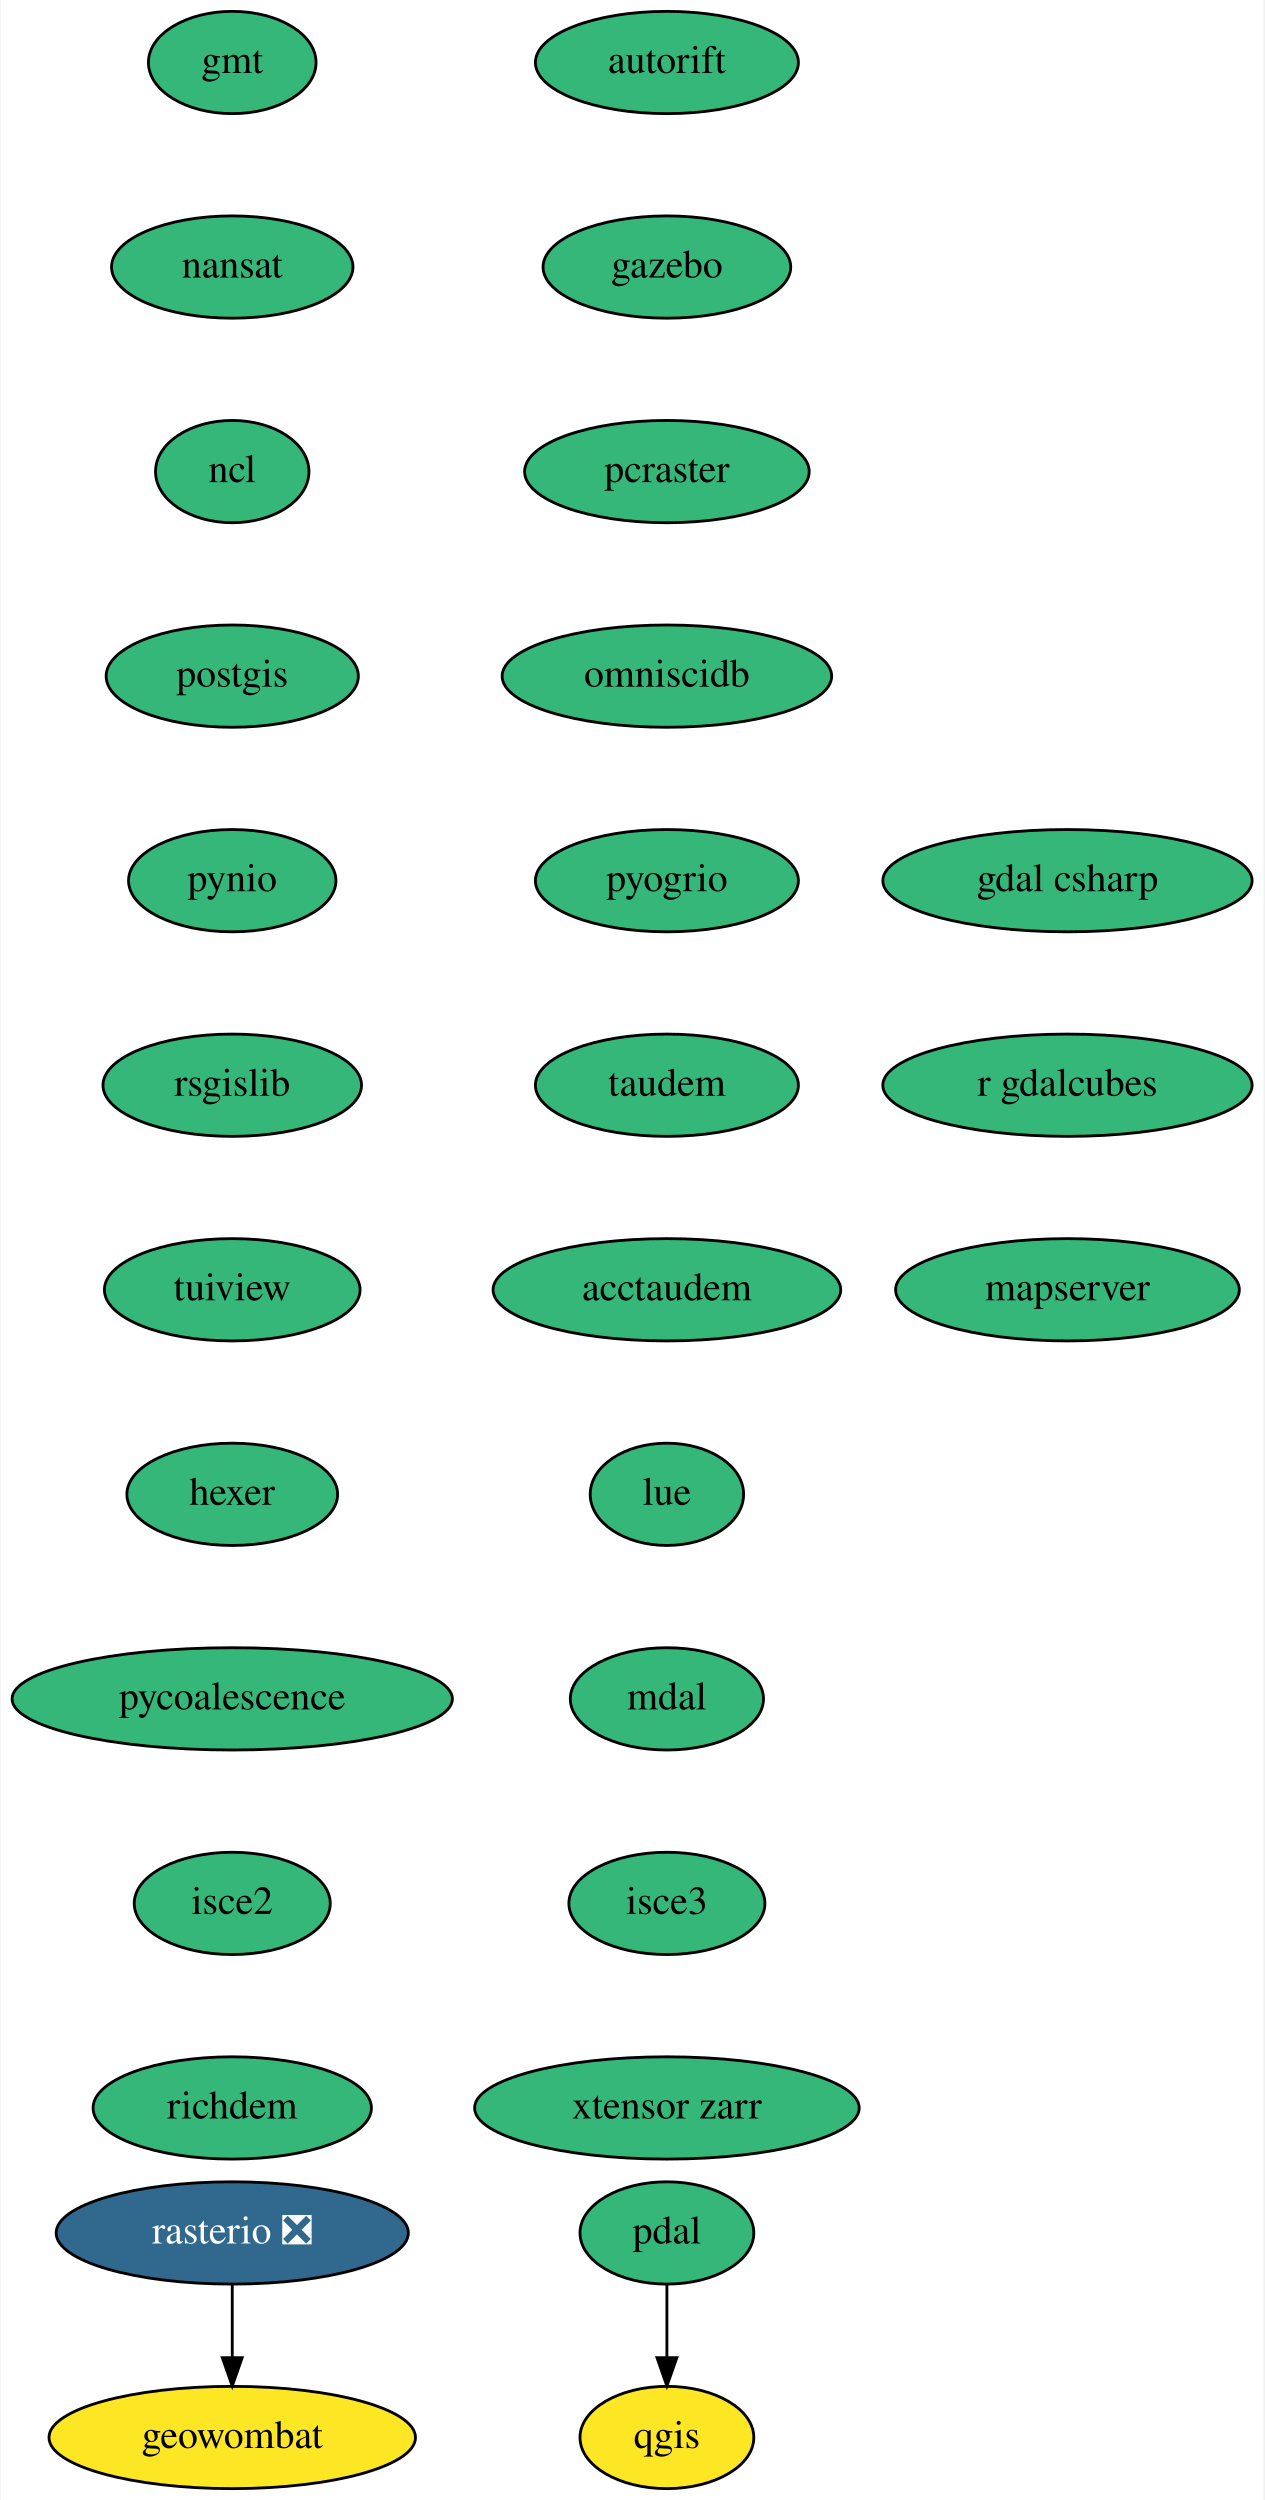
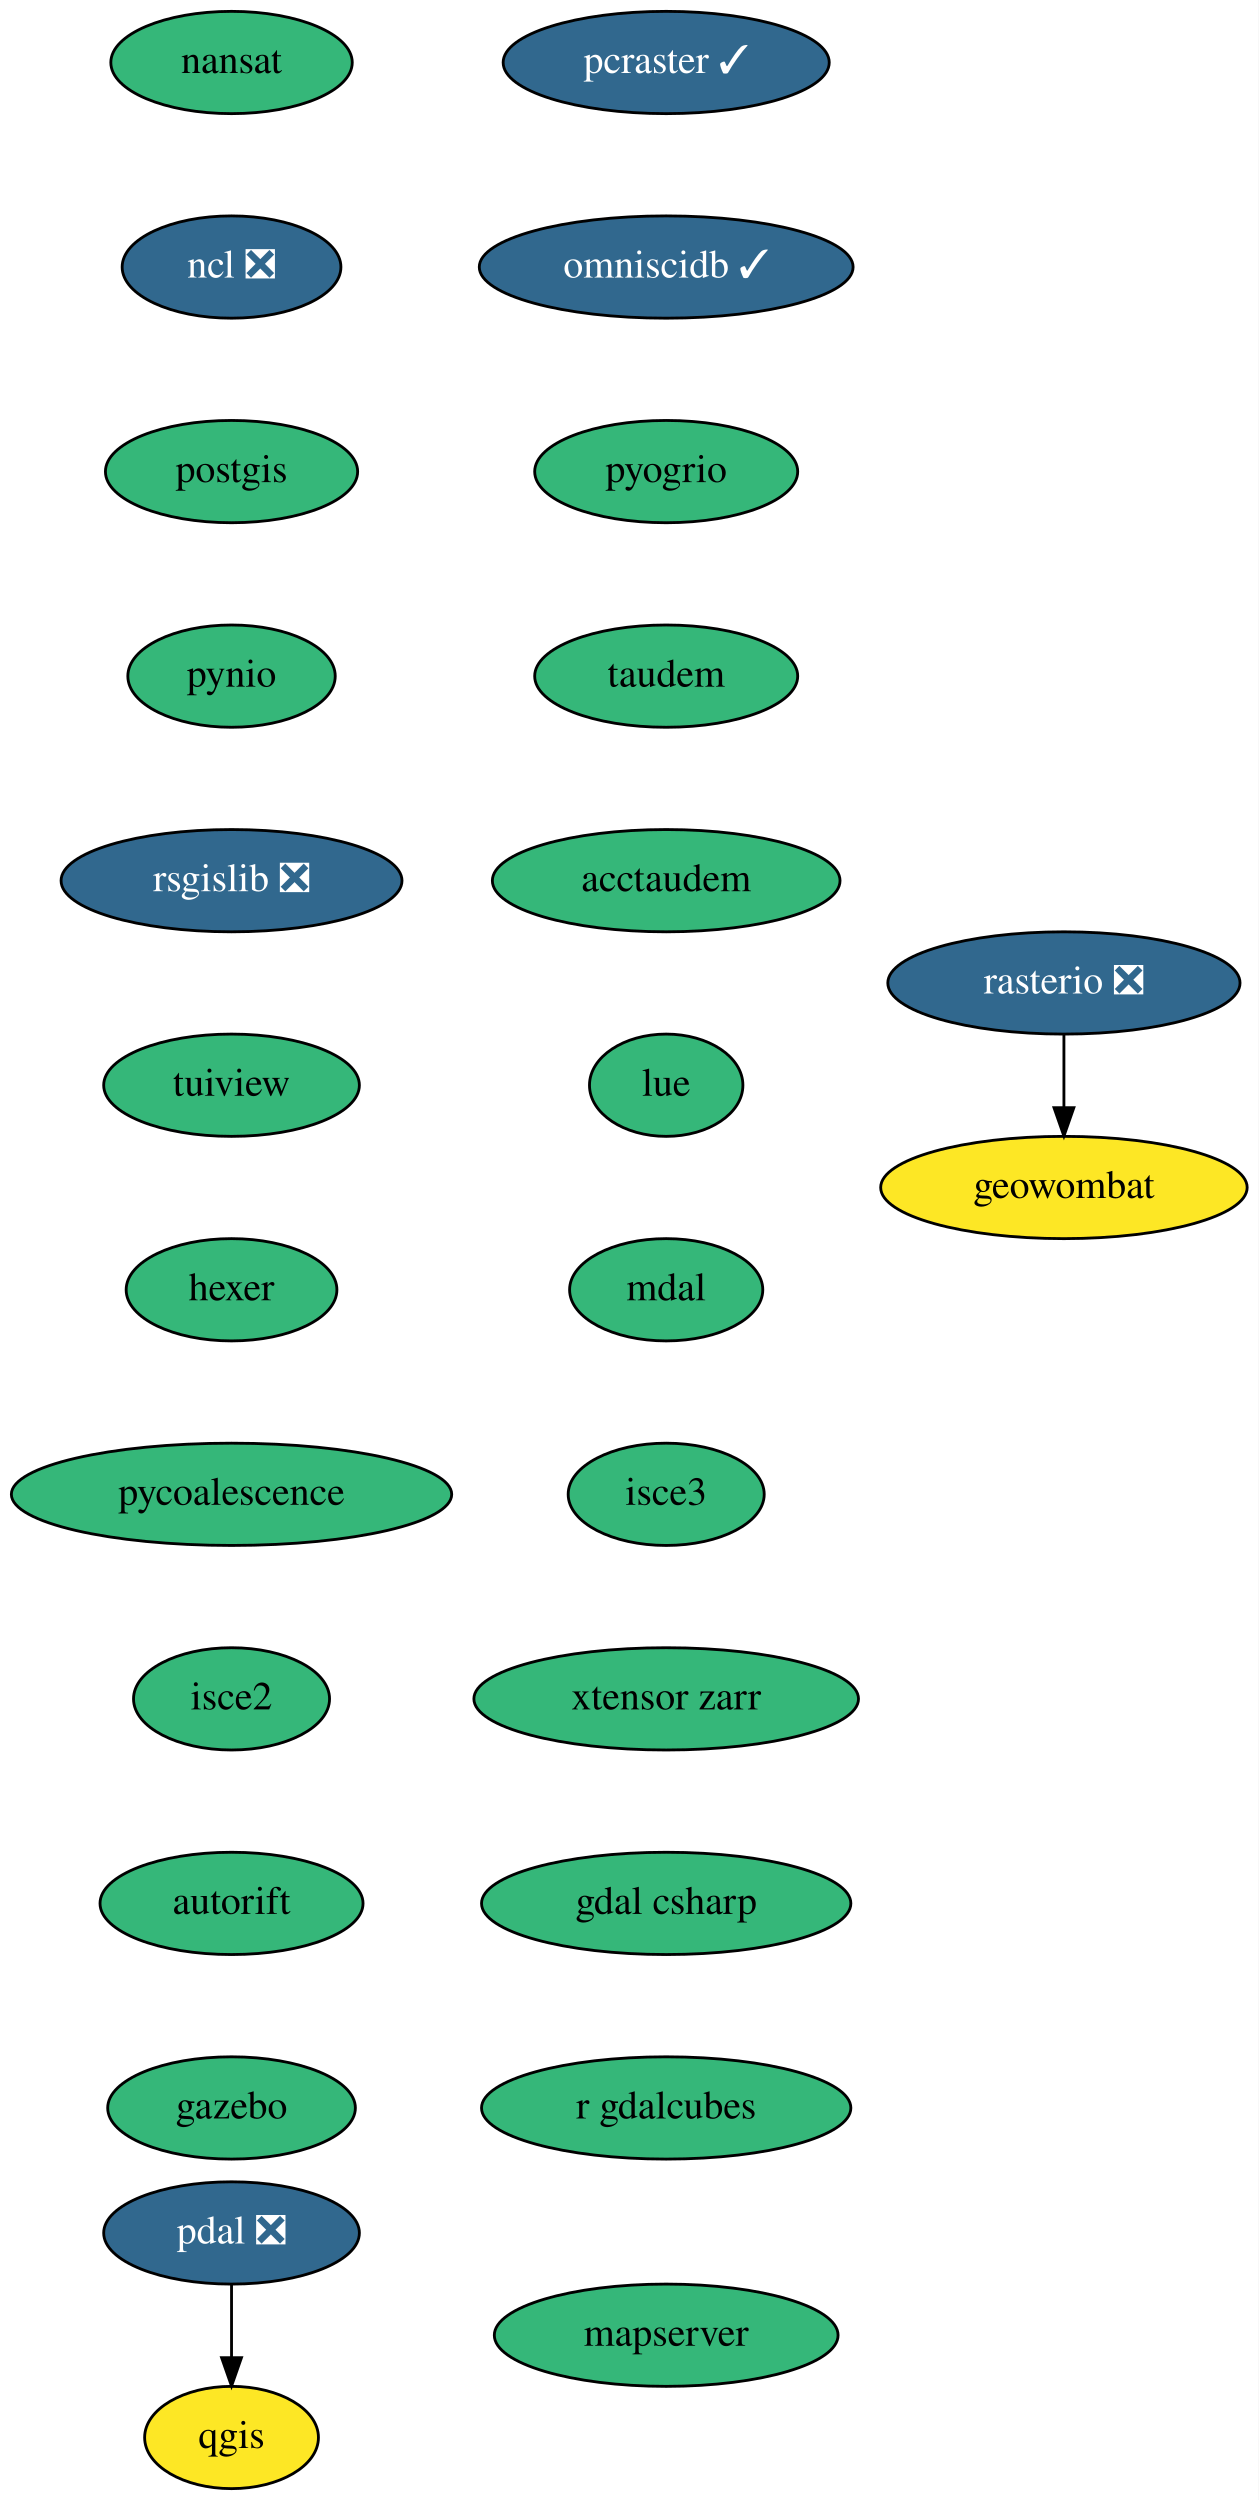
- <svg xmlns="http://www.w3.org/2000/svg" xmlns:xlink="http://www.w3.org/1999/xlink" width="445pt" height="880pt" viewBox="0.00 0.00 444.50 880.00">
+ <svg xmlns="http://www.w3.org/2000/svg" xmlns:xlink="http://www.w3.org/1999/xlink" width="443pt" height="880pt" viewBox="0.00 0.00 443.00 880.00">
  <g id="graph0" class="graph" transform="scale(1 1) rotate(0) translate(4 876)">
-     <polygon fill="white" stroke="transparent" points="-4,4 -4,-876 440.5,-876 440.5,4 -4,4" />
+     <polygon fill="white" stroke="transparent" points="-4,4 -4,-876 439,-876 439,4 -4,4" />
    <g id="node1" class="node">
      <g id="a_node1">
-         <a xlink:href="https://github.com/conda-forge/gmt-feedstock" xlink:title="gmt">
-           <ellipse fill="#35b779" stroke="black" cx="77.5" cy="-854" rx="29.5" ry="18" />
-           <text text-anchor="middle" x="77.5" y="-850.3" font-family="Times,serif" font-size="14.00">gmt</text>
+         <a xlink:href="https://github.com/conda-forge/nansat-feedstock" xlink:title="nansat">
+           <ellipse fill="#35b779" stroke="black" cx="77.5" cy="-854" rx="42.49" ry="18" />
+           <text text-anchor="middle" x="77.5" y="-850.3" font-family="Times,serif" font-size="14.00">nansat</text>
        </a>
      </g>
    </g>
    <g id="node2" class="node">
      <g id="a_node2">
-         <a xlink:href="https://github.com/conda-forge/nansat-feedstock" xlink:title="nansat">
-           <ellipse fill="#35b779" stroke="black" cx="77.5" cy="-782" rx="42.49" ry="18" />
-           <text text-anchor="middle" x="77.5" y="-778.3" font-family="Times,serif" font-size="14.00">nansat</text>
+         <a xlink:href="https://github.com/conda-forge/ncl-feedstock/pull/125" xlink:title="ncl ❎">
+           <ellipse fill="#31688e" stroke="black" cx="77.5" cy="-782" rx="38.5" ry="18" />
+           <text text-anchor="middle" x="77.5" y="-778.3" font-family="Times,serif" font-size="14.00" fill="white">ncl ❎</text>
        </a>
      </g>
    </g>
    <g id="node3" class="node">
      <g id="a_node3">
-         <a xlink:href="https://github.com/conda-forge/ncl-feedstock" xlink:title="ncl">
-           <ellipse fill="#35b779" stroke="black" cx="77.5" cy="-710" rx="27" ry="18" />
-           <text text-anchor="middle" x="77.5" y="-706.3" font-family="Times,serif" font-size="14.00">ncl</text>
+         <a xlink:href="https://github.com/conda-forge/postgis-feedstock" xlink:title="postgis">
+           <ellipse fill="#35b779" stroke="black" cx="77.5" cy="-710" rx="44.39" ry="18" />
+           <text text-anchor="middle" x="77.5" y="-706.3" font-family="Times,serif" font-size="14.00">postgis</text>
        </a>
      </g>
    </g>
    <g id="node4" class="node">
      <g id="a_node4">
-         <a xlink:href="https://github.com/conda-forge/postgis-feedstock" xlink:title="postgis">
-           <ellipse fill="#35b779" stroke="black" cx="77.5" cy="-638" rx="44.39" ry="18" />
-           <text text-anchor="middle" x="77.5" y="-634.3" font-family="Times,serif" font-size="14.00">postgis</text>
+         <a xlink:href="https://github.com/conda-forge/pynio-feedstock" xlink:title="pynio">
+           <ellipse fill="#35b779" stroke="black" cx="77.5" cy="-638" rx="36.5" ry="18" />
+           <text text-anchor="middle" x="77.5" y="-634.3" font-family="Times,serif" font-size="14.00">pynio</text>
        </a>
      </g>
    </g>
    <g id="node5" class="node">
      <g id="a_node5">
-         <a xlink:href="https://github.com/conda-forge/pynio-feedstock" xlink:title="pynio">
-           <ellipse fill="#35b779" stroke="black" cx="77.5" cy="-566" rx="36.5" ry="18" />
-           <text text-anchor="middle" x="77.5" y="-562.3" font-family="Times,serif" font-size="14.00">pynio</text>
+         <a xlink:href="https://github.com/conda-forge/rsgislib-feedstock/pull/56" xlink:title="rsgislib ❎">
+           <ellipse fill="#31688e" stroke="black" cx="77.5" cy="-566" rx="60" ry="18" />
+           <text text-anchor="middle" x="77.5" y="-562.3" font-family="Times,serif" font-size="14.00" fill="white">rsgislib ❎</text>
+         </a>
+       </g>
+     </g>
+     <g id="node9" class="node">
+       <g id="a_node9">
+         <a xlink:href="https://github.com/conda-forge/tuiview-feedstock" xlink:title="tuiview">
+           <ellipse fill="#35b779" stroke="black" cx="77.5" cy="-494" rx="45" ry="18" />
+           <text text-anchor="middle" x="77.5" y="-490.3" font-family="Times,serif" font-size="14.00">tuiview</text>
        </a>
      </g>
    </g>
    <g id="node6" class="node">
      <g id="a_node6">
-         <a xlink:href="https://github.com/conda-forge/rsgislib-feedstock" xlink:title="rsgislib">
-           <ellipse fill="#35b779" stroke="black" cx="77.5" cy="-494" rx="45.5" ry="18" />
-           <text text-anchor="middle" x="77.5" y="-490.3" font-family="Times,serif" font-size="14.00">rsgislib</text>
-         </a>
-       </g>
+         <a xlink:href="https://github.com/conda-forge/qgis-feedstock" xlink:title="qgis">
+           <ellipse fill="#fde725" stroke="black" cx="77.5" cy="-18" rx="30.59" ry="18" />
+           <text text-anchor="middle" x="77.5" y="-14.3" font-family="Times,serif" font-size="14.00">qgis</text>
+         </a>
+       </g>
+     </g>
+     <g id="node7" class="node">
+       <g id="a_node7">
+         <a xlink:href="https://github.com/conda-forge/rasterio-feedstock/pull/242" xlink:title="rasterio ❎">
+           <ellipse fill="#31688e" stroke="black" cx="370.5" cy="-530" rx="61.99" ry="18" />
+           <text text-anchor="middle" x="370.5" y="-526.3" font-family="Times,serif" font-size="14.00" fill="white">rasterio ❎</text>
+         </a>
+       </g>
+     </g>
+     <g id="node8" class="node">
+       <g id="a_node8">
+         <a xlink:href="https://github.com/conda-forge/geowombat-feedstock" xlink:title="geowombat">
+           <ellipse fill="#fde725" stroke="black" cx="370.5" cy="-458" rx="64.5" ry="18" />
+           <text text-anchor="middle" x="370.5" y="-454.3" font-family="Times,serif" font-size="14.00">geowombat</text>
+         </a>
+       </g>
+     </g>
+     <g id="edge5" class="edge">
+       <path fill="none" stroke="black" d="M370.5,-511.7C370.5,-503.98 370.5,-494.71 370.5,-486.11" />
+       <polygon fill="black" stroke="black" points="374,-486.1 370.5,-476.1 367,-486.1 374,-486.1" />
    </g>
    <g id="node10" class="node">
      <g id="a_node10">
-         <a xlink:href="https://github.com/conda-forge/tuiview-feedstock" xlink:title="tuiview">
-           <ellipse fill="#35b779" stroke="black" cx="77.5" cy="-422" rx="45" ry="18" />
-           <text text-anchor="middle" x="77.5" y="-418.3" font-family="Times,serif" font-size="14.00">tuiview</text>
-         </a>
-       </g>
-     </g>
-     <g id="node7" class="node">
-       <g id="a_node7">
-         <a xlink:href="https://github.com/conda-forge/qgis-feedstock" xlink:title="qgis">
-           <ellipse fill="#fde725" stroke="black" cx="230.5" cy="-18" rx="30.59" ry="18" />
-           <text text-anchor="middle" x="230.5" y="-14.3" font-family="Times,serif" font-size="14.00">qgis</text>
-         </a>
-       </g>
-     </g>
-     <g id="node8" class="node">
-       <g id="a_node8">
-         <a xlink:href="https://github.com/conda-forge/rasterio-feedstock/pull/242" xlink:title="rasterio ❎">
-           <ellipse fill="#31688e" stroke="black" cx="77.5" cy="-90" rx="61.99" ry="18" />
-           <text text-anchor="middle" x="77.5" y="-86.3" font-family="Times,serif" font-size="14.00" fill="white">rasterio ❎</text>
-         </a>
-       </g>
-     </g>
-     <g id="node9" class="node">
-       <g id="a_node9">
-         <a xlink:href="https://github.com/conda-forge/geowombat-feedstock" xlink:title="geowombat">
-           <ellipse fill="#fde725" stroke="black" cx="77.5" cy="-18" rx="64.5" ry="18" />
-           <text text-anchor="middle" x="77.5" y="-14.3" font-family="Times,serif" font-size="14.00">geowombat</text>
-         </a>
-       </g>
-     </g>
-     <g id="edge6" class="edge">
+         <a xlink:href="https://github.com/conda-forge/hexer-feedstock" xlink:title="hexer">
+           <ellipse fill="#35b779" stroke="black" cx="77.5" cy="-422" rx="37.09" ry="18" />
+           <text text-anchor="middle" x="77.5" y="-418.3" font-family="Times,serif" font-size="14.00">hexer</text>
+         </a>
+       </g>
+     </g>
+     <g id="node11" class="node">
+       <g id="a_node11">
+         <a xlink:href="https://github.com/conda-forge/pycoalescence-feedstock" xlink:title="pycoalescence">
+           <ellipse fill="#35b779" stroke="black" cx="77.5" cy="-350" rx="77.5" ry="18" />
+           <text text-anchor="middle" x="77.5" y="-346.3" font-family="Times,serif" font-size="14.00">pycoalescence</text>
+         </a>
+       </g>
+     </g>
+     <g id="node13" class="node">
+       <g id="a_node13">
+         <a xlink:href="https://github.com/conda-forge/isce2-feedstock" xlink:title="isce2">
+           <ellipse fill="#35b779" stroke="black" cx="77.5" cy="-278" rx="34.5" ry="18" />
+           <text text-anchor="middle" x="77.5" y="-274.3" font-family="Times,serif" font-size="14.00">isce2</text>
+         </a>
+       </g>
+     </g>
+     <g id="node12" class="node">
+       <g id="a_node12">
+         <a xlink:href="https://github.com/conda-forge/pdal-feedstock/pull/180" xlink:title="pdal ❎">
+           <ellipse fill="#31688e" stroke="black" cx="77.5" cy="-90" rx="45" ry="18" />
+           <text text-anchor="middle" x="77.5" y="-86.3" font-family="Times,serif" font-size="14.00" fill="white">pdal ❎</text>
+         </a>
+       </g>
+     </g>
+     <g id="edge9" class="edge">
      <path fill="none" stroke="black" d="M77.5,-71.7C77.5,-63.98 77.5,-54.71 77.5,-46.11" />
      <polygon fill="black" stroke="black" points="81,-46.1 77.5,-36.1 74,-46.1 81,-46.1" />
    </g>
-     <g id="node11" class="node">
-       <g id="a_node11">
-         <a xlink:href="https://github.com/conda-forge/hexer-feedstock" xlink:title="hexer">
-           <ellipse fill="#35b779" stroke="black" cx="77.5" cy="-350" rx="37.09" ry="18" />
-           <text text-anchor="middle" x="77.5" y="-346.3" font-family="Times,serif" font-size="14.00">hexer</text>
-         </a>
-       </g>
-     </g>
-     <g id="node12" class="node">
-       <g id="a_node12">
-         <a xlink:href="https://github.com/conda-forge/pycoalescence-feedstock" xlink:title="pycoalescence">
-           <ellipse fill="#35b779" stroke="black" cx="77.5" cy="-278" rx="77.5" ry="18" />
-           <text text-anchor="middle" x="77.5" y="-274.3" font-family="Times,serif" font-size="14.00">pycoalescence</text>
-         </a>
-       </g>
-     </g>
    <g id="node14" class="node">
      <g id="a_node14">
-         <a xlink:href="https://github.com/conda-forge/isce2-feedstock" xlink:title="isce2">
-           <ellipse fill="#35b779" stroke="black" cx="77.5" cy="-206" rx="34.5" ry="18" />
-           <text text-anchor="middle" x="77.5" y="-202.3" font-family="Times,serif" font-size="14.00">isce2</text>
-         </a>
-       </g>
-     </g>
-     <g id="node13" class="node">
-       <g id="a_node13">
-         <a xlink:href="https://github.com/conda-forge/pdal-feedstock" xlink:title="pdal">
-           <ellipse fill="#35b779" stroke="black" cx="230.5" cy="-90" rx="30.59" ry="18" />
-           <text text-anchor="middle" x="230.5" y="-86.3" font-family="Times,serif" font-size="14.00">pdal</text>
-         </a>
-       </g>
-     </g>
-     <g id="edge10" class="edge">
-       <path fill="none" stroke="black" d="M230.5,-71.7C230.5,-63.98 230.5,-54.71 230.5,-46.11" />
-       <polygon fill="black" stroke="black" points="234,-46.1 230.5,-36.1 227,-46.1 234,-46.1" />
+         <a xlink:href="https://github.com/conda-forge/autorift-feedstock" xlink:title="autorift">
+           <ellipse fill="#35b779" stroke="black" cx="77.5" cy="-206" rx="46.29" ry="18" />
+           <text text-anchor="middle" x="77.5" y="-202.3" font-family="Times,serif" font-size="14.00">autorift</text>
+         </a>
+       </g>
    </g>
    <g id="node15" class="node">
      <g id="a_node15">
-         <a xlink:href="https://github.com/conda-forge/richdem-feedstock" xlink:title="richdem">
-           <ellipse fill="#35b779" stroke="black" cx="77.5" cy="-134" rx="48.99" ry="18" />
-           <text text-anchor="middle" x="77.5" y="-130.3" font-family="Times,serif" font-size="14.00">richdem</text>
+         <a xlink:href="https://github.com/conda-forge/gazebo-feedstock" xlink:title="gazebo">
+           <ellipse fill="#35b779" stroke="black" cx="77.5" cy="-134" rx="43.59" ry="18" />
+           <text text-anchor="middle" x="77.5" y="-130.3" font-family="Times,serif" font-size="14.00">gazebo</text>
        </a>
      </g>
    </g>
    <g id="node16" class="node">
      <g id="a_node16">
-         <a xlink:href="https://github.com/conda-forge/autorift-feedstock" xlink:title="autorift">
-           <ellipse fill="#35b779" stroke="black" cx="230.5" cy="-854" rx="46.29" ry="18" />
-           <text text-anchor="middle" x="230.5" y="-850.3" font-family="Times,serif" font-size="14.00">autorift</text>
+         <a xlink:href="https://github.com/conda-forge/pcraster-feedstock/pull/15" xlink:title="pcraster ✓">
+           <ellipse fill="#31688e" stroke="black" cx="230.5" cy="-854" rx="57.39" ry="18" />
+           <text text-anchor="middle" x="230.5" y="-850.3" font-family="Times,serif" font-size="14.00" fill="white">pcraster ✓</text>
        </a>
      </g>
    </g>
    <g id="node17" class="node">
      <g id="a_node17">
-         <a xlink:href="https://github.com/conda-forge/gazebo-feedstock" xlink:title="gazebo">
-           <ellipse fill="#35b779" stroke="black" cx="230.5" cy="-782" rx="43.59" ry="18" />
-           <text text-anchor="middle" x="230.5" y="-778.3" font-family="Times,serif" font-size="14.00">gazebo</text>
+         <a xlink:href="https://github.com/conda-forge/omniscidb-feedstock/pull/98" xlink:title="omniscidb ✓">
+           <ellipse fill="#31688e" stroke="black" cx="230.5" cy="-782" rx="65.79" ry="18" />
+           <text text-anchor="middle" x="230.5" y="-778.3" font-family="Times,serif" font-size="14.00" fill="white">omniscidb ✓</text>
        </a>
      </g>
    </g>
    <g id="node18" class="node">
      <g id="a_node18">
-         <a xlink:href="https://github.com/conda-forge/pcraster-feedstock" xlink:title="pcraster">
-           <ellipse fill="#35b779" stroke="black" cx="230.5" cy="-710" rx="50.09" ry="18" />
-           <text text-anchor="middle" x="230.5" y="-706.3" font-family="Times,serif" font-size="14.00">pcraster</text>
+         <a xlink:href="https://github.com/conda-forge/pyogrio-feedstock" xlink:title="pyogrio">
+           <ellipse fill="#35b779" stroke="black" cx="230.5" cy="-710" rx="46.29" ry="18" />
+           <text text-anchor="middle" x="230.5" y="-706.3" font-family="Times,serif" font-size="14.00">pyogrio</text>
        </a>
      </g>
    </g>
    <g id="node19" class="node">
      <g id="a_node19">
-         <a xlink:href="https://github.com/conda-forge/omniscidb-feedstock" xlink:title="omniscidb">
-           <ellipse fill="#35b779" stroke="black" cx="230.5" cy="-638" rx="58" ry="18" />
-           <text text-anchor="middle" x="230.5" y="-634.3" font-family="Times,serif" font-size="14.00">omniscidb</text>
+         <a xlink:href="https://github.com/conda-forge/taudem-feedstock" xlink:title="taudem">
+           <ellipse fill="#35b779" stroke="black" cx="230.5" cy="-638" rx="46.29" ry="18" />
+           <text text-anchor="middle" x="230.5" y="-634.3" font-family="Times,serif" font-size="14.00">taudem</text>
        </a>
      </g>
    </g>
    <g id="node20" class="node">
      <g id="a_node20">
-         <a xlink:href="https://github.com/conda-forge/pyogrio-feedstock" xlink:title="pyogrio">
-           <ellipse fill="#35b779" stroke="black" cx="230.5" cy="-566" rx="46.29" ry="18" />
-           <text text-anchor="middle" x="230.5" y="-562.3" font-family="Times,serif" font-size="14.00">pyogrio</text>
+         <a xlink:href="https://github.com/conda-forge/acctaudem-feedstock" xlink:title="acctaudem">
+           <ellipse fill="#35b779" stroke="black" cx="230.5" cy="-566" rx="61.19" ry="18" />
+           <text text-anchor="middle" x="230.5" y="-562.3" font-family="Times,serif" font-size="14.00">acctaudem</text>
        </a>
      </g>
    </g>
    <g id="node21" class="node">
      <g id="a_node21">
-         <a xlink:href="https://github.com/conda-forge/taudem-feedstock" xlink:title="taudem">
-           <ellipse fill="#35b779" stroke="black" cx="230.5" cy="-494" rx="46.29" ry="18" />
-           <text text-anchor="middle" x="230.5" y="-490.3" font-family="Times,serif" font-size="14.00">taudem</text>
+         <a xlink:href="https://github.com/conda-forge/lue-feedstock" xlink:title="lue">
+           <ellipse fill="#35b779" stroke="black" cx="230.5" cy="-494" rx="27" ry="18" />
+           <text text-anchor="middle" x="230.5" y="-490.3" font-family="Times,serif" font-size="14.00">lue</text>
        </a>
      </g>
    </g>
    <g id="node22" class="node">
      <g id="a_node22">
-         <a xlink:href="https://github.com/conda-forge/acctaudem-feedstock" xlink:title="acctaudem">
-           <ellipse fill="#35b779" stroke="black" cx="230.5" cy="-422" rx="61.19" ry="18" />
-           <text text-anchor="middle" x="230.5" y="-418.3" font-family="Times,serif" font-size="14.00">acctaudem</text>
+         <a xlink:href="https://github.com/conda-forge/mdal-feedstock" xlink:title="mdal">
+           <ellipse fill="#35b779" stroke="black" cx="230.5" cy="-422" rx="34" ry="18" />
+           <text text-anchor="middle" x="230.5" y="-418.3" font-family="Times,serif" font-size="14.00">mdal</text>
        </a>
      </g>
    </g>
    <g id="node23" class="node">
      <g id="a_node23">
-         <a xlink:href="https://github.com/conda-forge/lue-feedstock" xlink:title="lue">
-           <ellipse fill="#35b779" stroke="black" cx="230.5" cy="-350" rx="27" ry="18" />
-           <text text-anchor="middle" x="230.5" y="-346.3" font-family="Times,serif" font-size="14.00">lue</text>
+         <a xlink:href="https://github.com/conda-forge/isce3-feedstock" xlink:title="isce3">
+           <ellipse fill="#35b779" stroke="black" cx="230.5" cy="-350" rx="34.5" ry="18" />
+           <text text-anchor="middle" x="230.5" y="-346.3" font-family="Times,serif" font-size="14.00">isce3</text>
        </a>
      </g>
    </g>
    <g id="node24" class="node">
      <g id="a_node24">
-         <a xlink:href="https://github.com/conda-forge/mdal-feedstock" xlink:title="mdal">
-           <ellipse fill="#35b779" stroke="black" cx="230.5" cy="-278" rx="34" ry="18" />
-           <text text-anchor="middle" x="230.5" y="-274.3" font-family="Times,serif" font-size="14.00">mdal</text>
+         <a xlink:href="https://github.com/conda-forge/xtensor-zarr-feedstock" xlink:title="xtensor zarr">
+           <ellipse fill="#35b779" stroke="black" cx="230.5" cy="-278" rx="67.69" ry="18" />
+           <text text-anchor="middle" x="230.5" y="-274.3" font-family="Times,serif" font-size="14.00">xtensor zarr</text>
        </a>
      </g>
    </g>
    <g id="node25" class="node">
      <g id="a_node25">
-         <a xlink:href="https://github.com/conda-forge/isce3-feedstock" xlink:title="isce3">
-           <ellipse fill="#35b779" stroke="black" cx="230.5" cy="-206" rx="34.5" ry="18" />
-           <text text-anchor="middle" x="230.5" y="-202.3" font-family="Times,serif" font-size="14.00">isce3</text>
+         <a xlink:href="https://github.com/conda-forge/gdal-csharp-feedstock" xlink:title="gdal csharp">
+           <ellipse fill="#35b779" stroke="black" cx="230.5" cy="-206" rx="65" ry="18" />
+           <text text-anchor="middle" x="230.5" y="-202.3" font-family="Times,serif" font-size="14.00">gdal csharp</text>
        </a>
      </g>
    </g>
    <g id="node26" class="node">
      <g id="a_node26">
-         <a xlink:href="https://github.com/conda-forge/xtensor-zarr-feedstock" xlink:title="xtensor zarr">
-           <ellipse fill="#35b779" stroke="black" cx="230.5" cy="-134" rx="67.69" ry="18" />
-           <text text-anchor="middle" x="230.5" y="-130.3" font-family="Times,serif" font-size="14.00">xtensor zarr</text>
+         <a xlink:href="https://github.com/conda-forge/r-gdalcubes-feedstock" xlink:title="r gdalcubes">
+           <ellipse fill="#35b779" stroke="black" cx="230.5" cy="-134" rx="65" ry="18" />
+           <text text-anchor="middle" x="230.5" y="-130.3" font-family="Times,serif" font-size="14.00">r gdalcubes</text>
        </a>
      </g>
    </g>
    <g id="node27" class="node">
      <g id="a_node27">
-         <a xlink:href="https://github.com/conda-forge/gdal-csharp-feedstock" xlink:title="gdal csharp">
-           <ellipse fill="#35b779" stroke="black" cx="371.5" cy="-566" rx="65" ry="18" />
-           <text text-anchor="middle" x="371.5" y="-562.3" font-family="Times,serif" font-size="14.00">gdal csharp</text>
-         </a>
-       </g>
-     </g>
-     <g id="node28" class="node">
-       <g id="a_node28">
-         <a xlink:href="https://github.com/conda-forge/r-gdalcubes-feedstock" xlink:title="r gdalcubes">
-           <ellipse fill="#35b779" stroke="black" cx="371.5" cy="-494" rx="65" ry="18" />
-           <text text-anchor="middle" x="371.5" y="-490.3" font-family="Times,serif" font-size="14.00">r gdalcubes</text>
-         </a>
-       </g>
-     </g>
-     <g id="node29" class="node">
-       <g id="a_node29">
        <a xlink:href="https://github.com/conda-forge/mapserver-feedstock" xlink:title="mapserver">
-           <ellipse fill="#35b779" stroke="black" cx="371.5" cy="-422" rx="60.5" ry="18" />
-           <text text-anchor="middle" x="371.5" y="-418.3" font-family="Times,serif" font-size="14.00">mapserver</text>
+           <ellipse fill="#35b779" stroke="black" cx="230.5" cy="-54" rx="60.5" ry="18" />
+           <text text-anchor="middle" x="230.5" y="-50.3" font-family="Times,serif" font-size="14.00">mapserver</text>
        </a>
      </g>
    </g>
  </g>
</svg>
